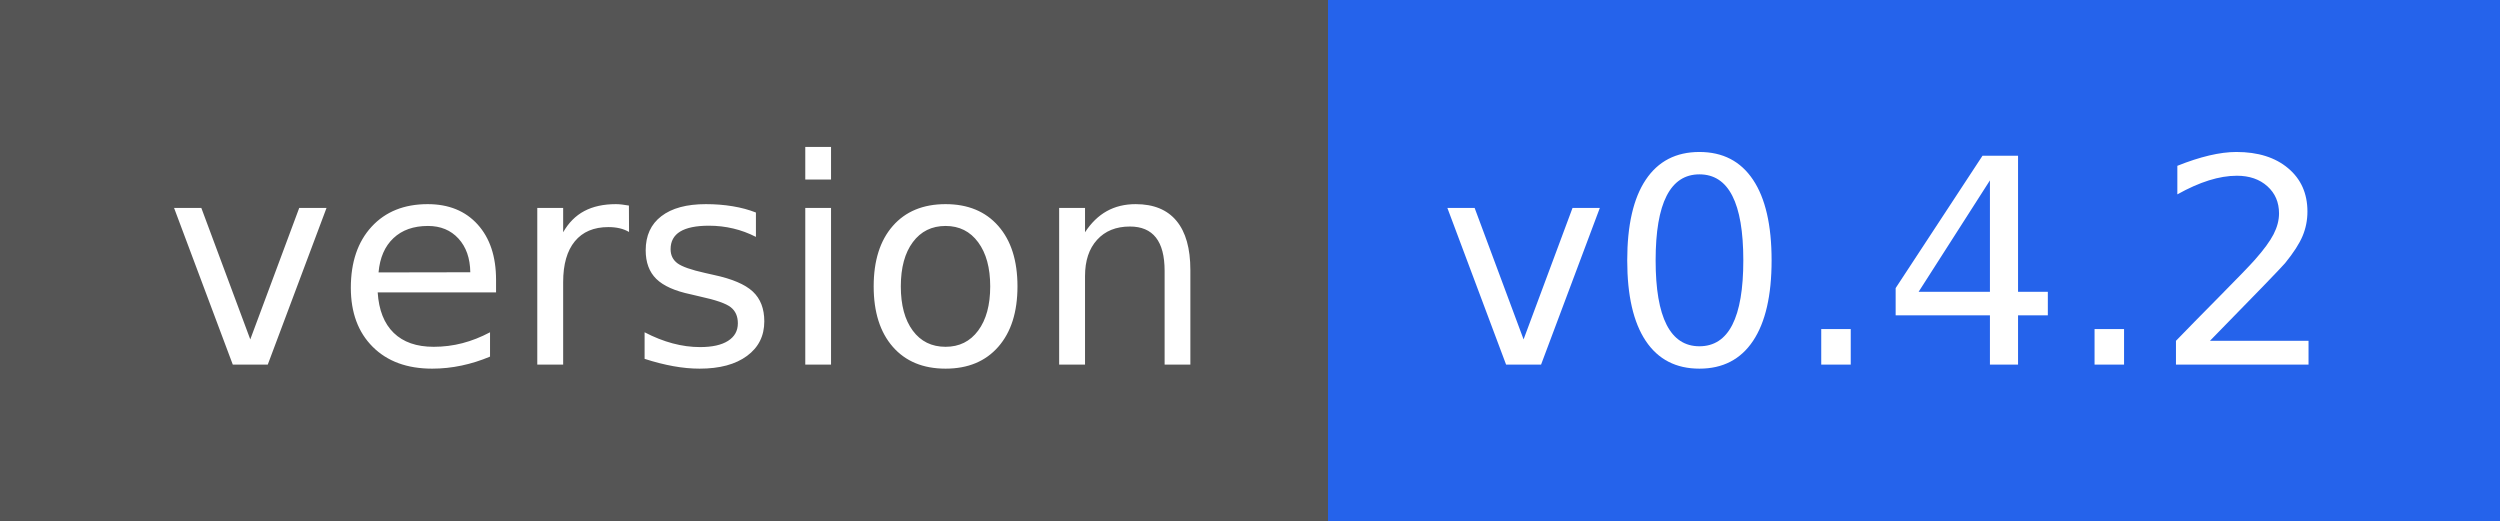
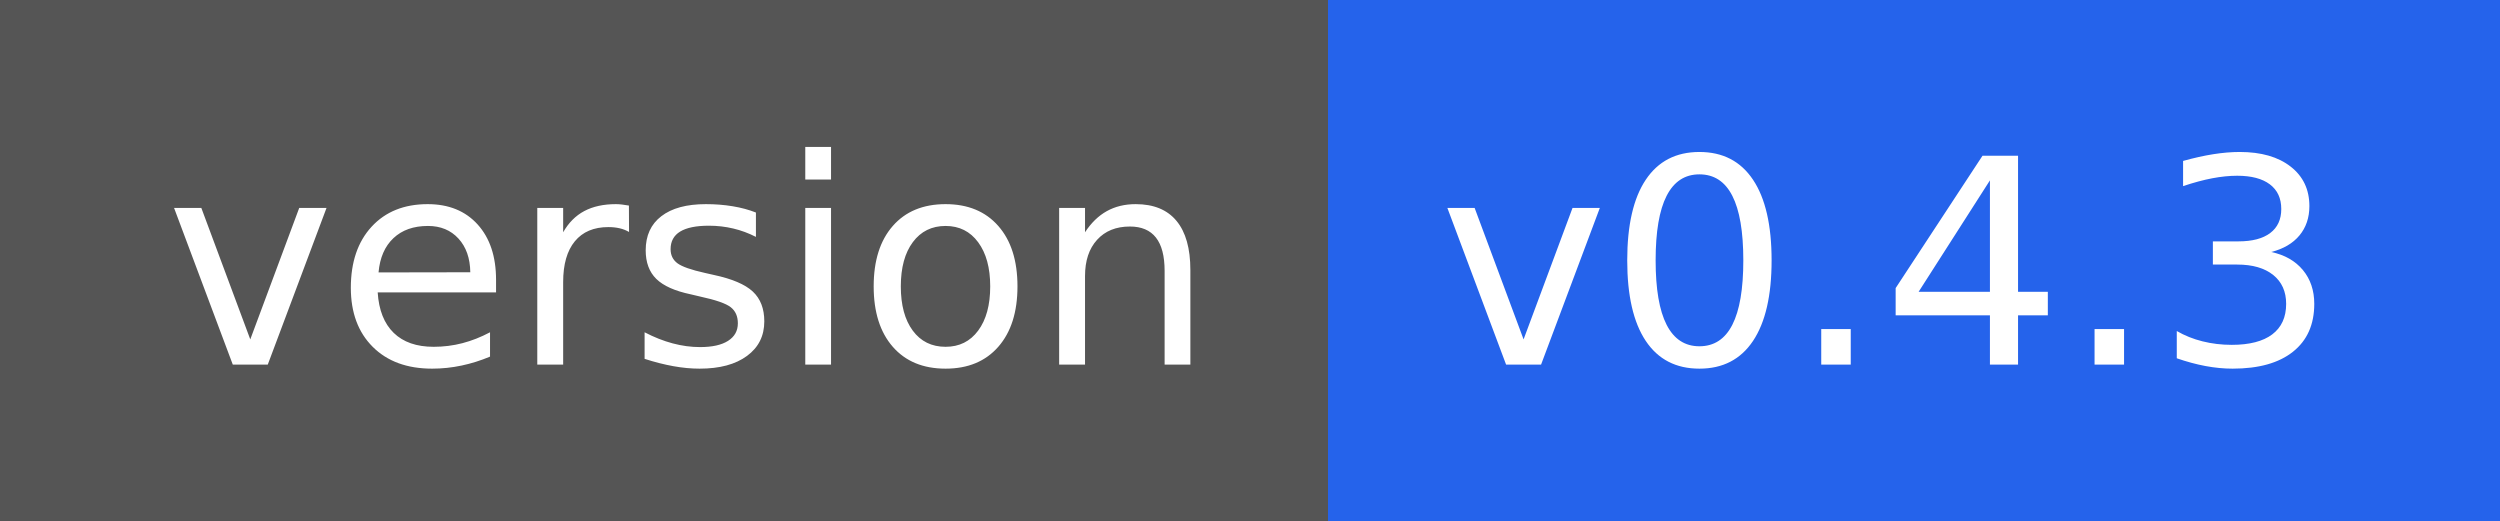
- <svg xmlns="http://www.w3.org/2000/svg" width="96" height="20" role="img" aria-label="version: v0.4.2">
+ <svg xmlns="http://www.w3.org/2000/svg" width="96" height="20" role="img" aria-label="version: v0.4.3">
  <g shape-rendering="crispEdges">
    <rect width="51" height="20" fill="#555" />
    <rect x="51" width="45" height="20" fill="#2563eb" />
  </g>
  <g fill="#fff" text-anchor="middle" font-family="Verdana,Geneva,DejaVu Sans,sans-serif" text-rendering="geometricPrecision" font-size="110">
    <text x="265" y="140" textLength="410" transform="scale(.1)">version</text>
-     <text x="725" y="140" textLength="350" transform="scale(.1)">v0.4.2</text>
+     <text x="725" y="140" textLength="350" transform="scale(.1)">v0.4.3</text>
  </g>
</svg>
